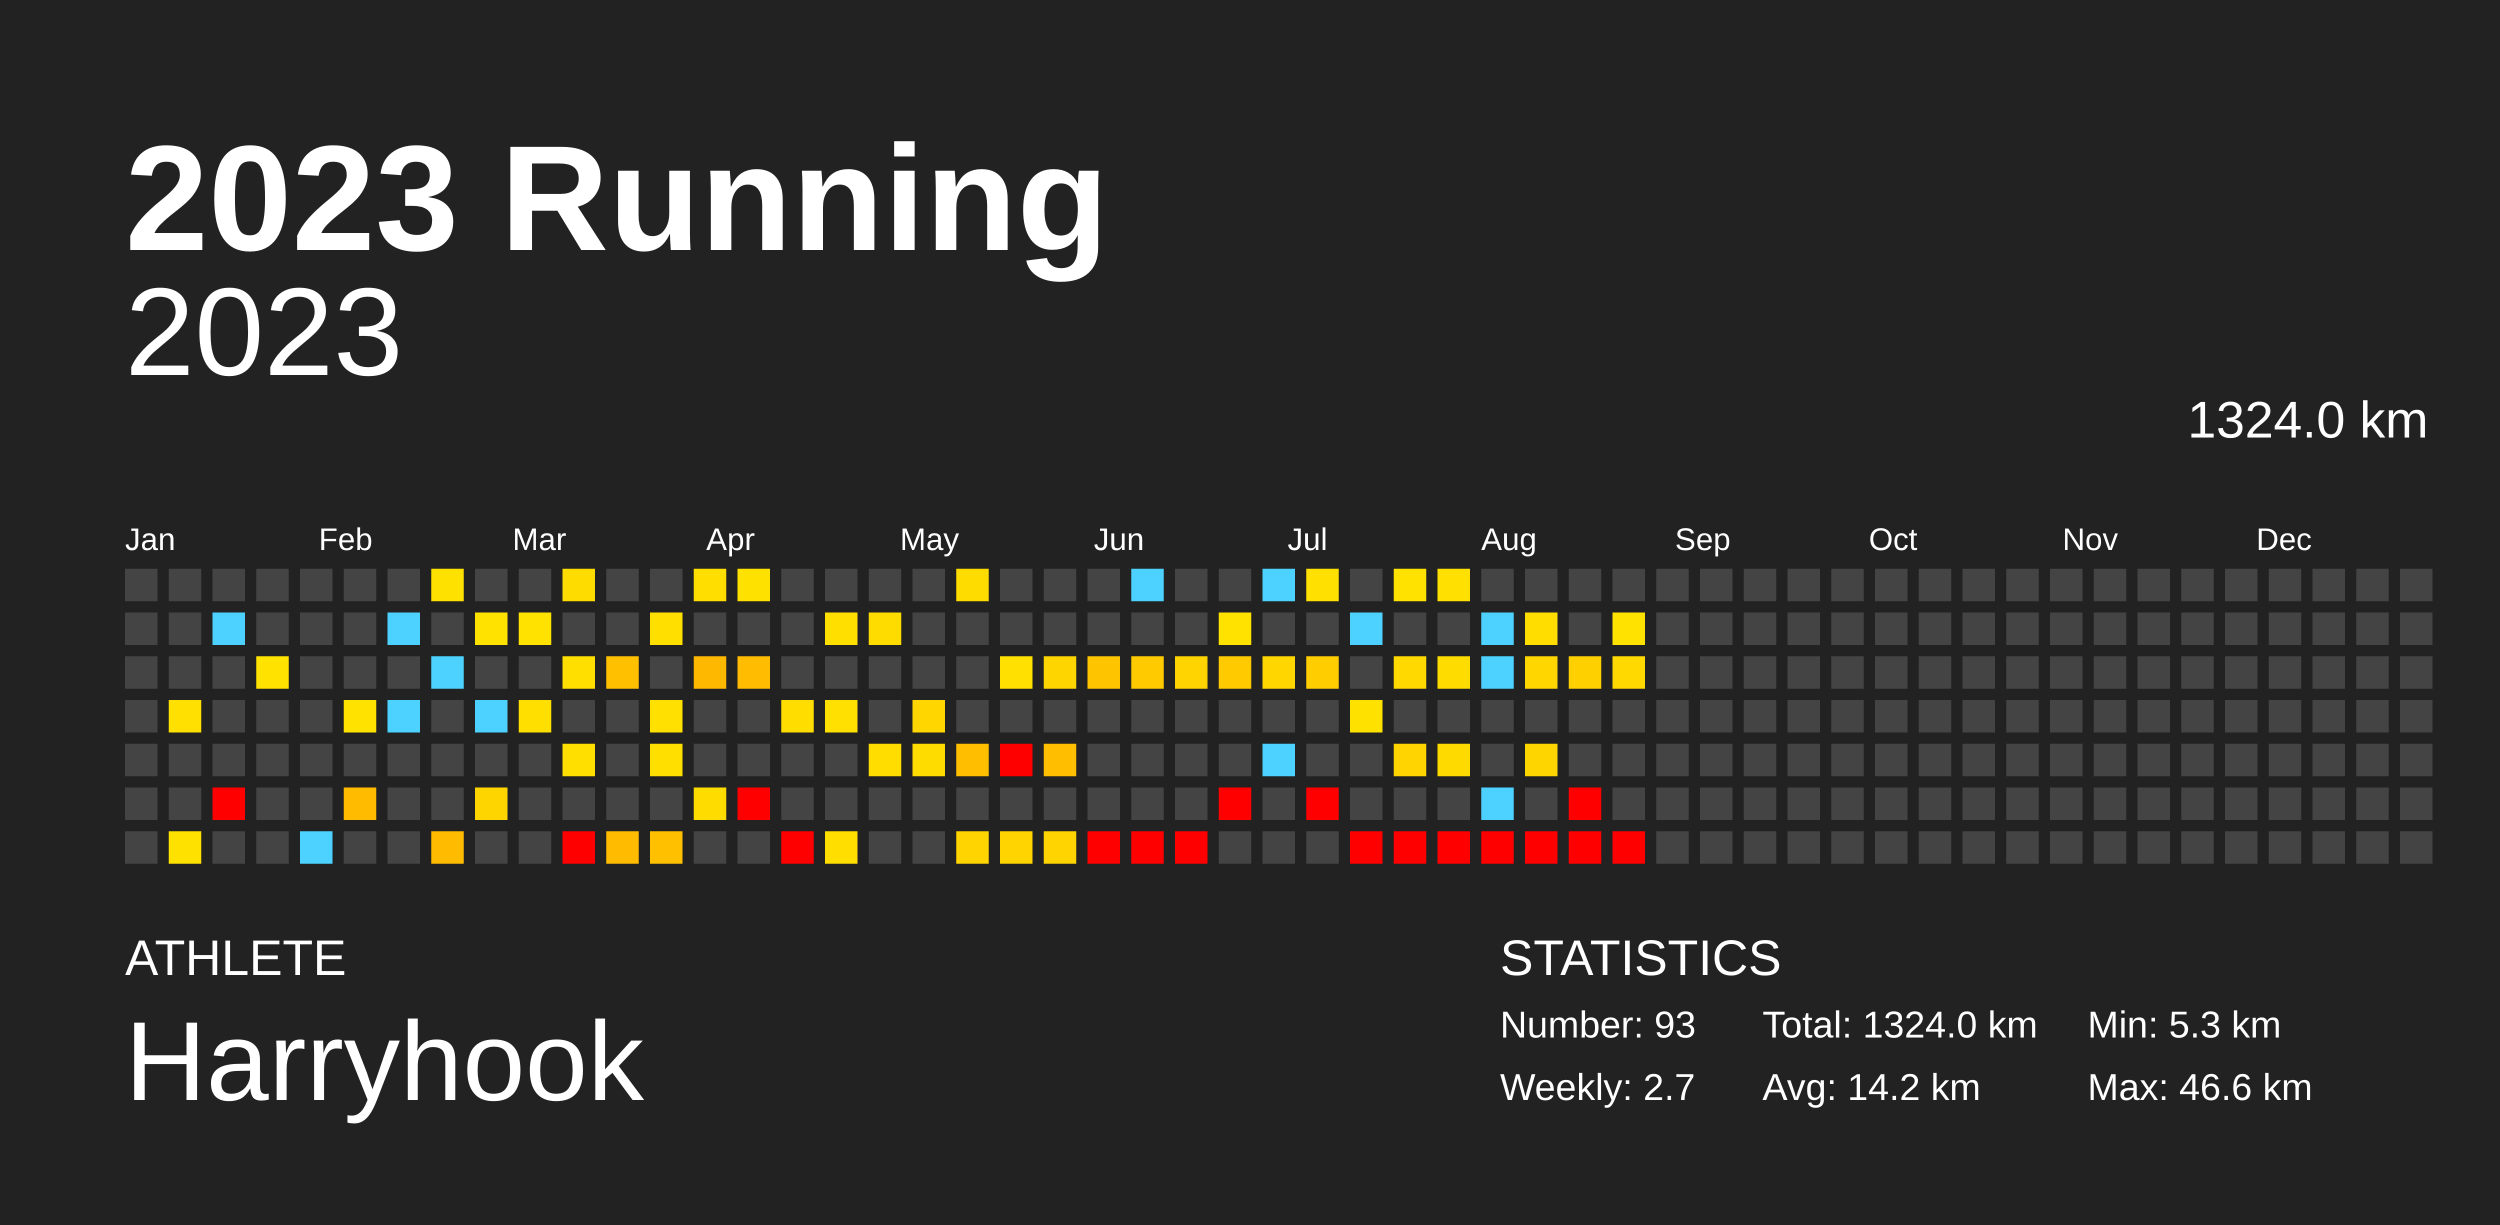
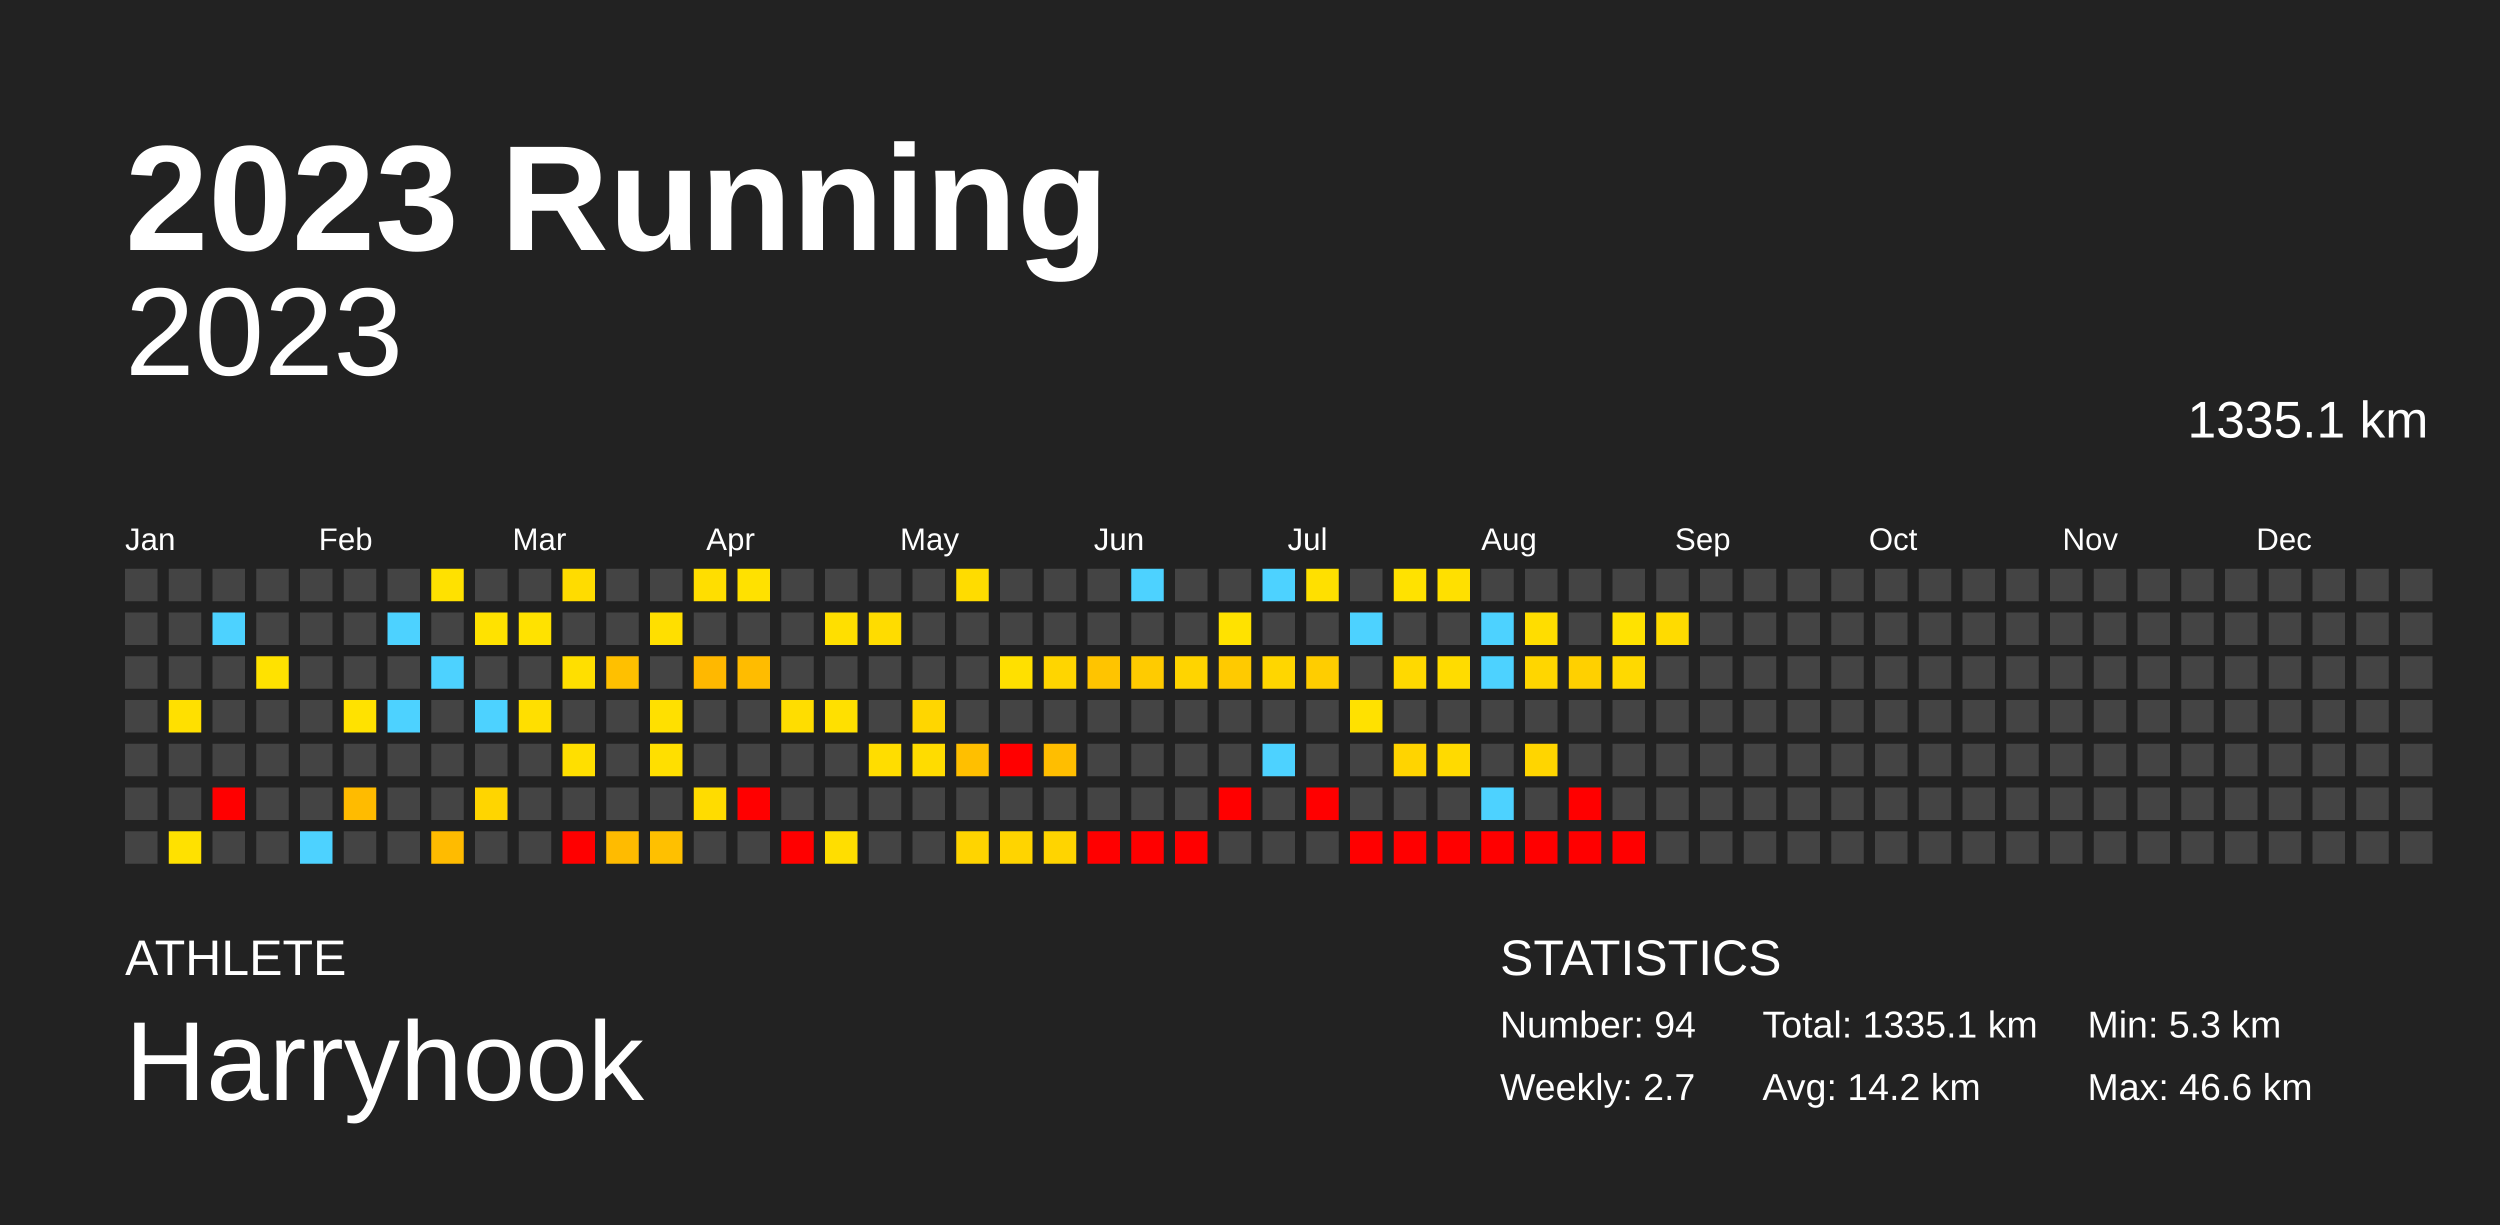
<svg xmlns="http://www.w3.org/2000/svg" baseProfile="full" height="98mm" version="1.1" viewBox="0,0,200,98" width="200mm">
  <defs />
  <rect fill="#222222" height="98" width="200" x="0" y="0" />
  <text fill="#FFFFFF" style="font-size:12px; font-family:Arial; font-weight:bold;" x="10" y="20">2023 Running</text>
  <text fill="#FFFFFF" style="font-size:4px; font-family:Arial" x="10" y="78">ATHLETE</text>
  <text fill="#FFFFFF" style="font-size:9px; font-family:Arial" x="10" y="88">Harryhook</text>
  <text fill="#FFFFFF" style="font-size:4px; font-family:Arial" x="120" y="78">STATISTICS</text>
-   <text fill="#FFFFFF" style="font-size:3px; font-family:Arial" x="120" y="83">Number: 93</text>
+   <text fill="#FFFFFF" style="font-size:3px; font-family:Arial" x="120" y="83">Number: 94</text>
  <text fill="#FFFFFF" style="font-size:3px; font-family:Arial" x="120" y="88">Weekly: 2.7</text>
-   <text fill="#FFFFFF" style="font-size:3px; font-family:Arial" x="141" y="83">Total: 1324.0 km</text>
+   <text fill="#FFFFFF" style="font-size:3px; font-family:Arial" x="141" y="83">Total: 1335.1 km</text>
  <text fill="#FFFFFF" style="font-size:3px; font-family:Arial" x="141" y="88">Avg: 14.2 km</text>
  <text fill="#FFFFFF" style="font-size:3px; font-family:Arial" x="167" y="83">Min: 5.3 km</text>
  <text fill="#FFFFFF" style="font-size:3px; font-family:Arial" x="167" y="88">Max: 46.6 km</text>
  <text alignment-baseline="hanging" fill="#FFFFFF" style="font-size:10.0px; font-family:Arial;" x="10" y="30">2023</text>
-   <text alignment-baseline="hanging" fill="#FFFFFF" style="font-size:4.125px; font-family:Arial;" x="175" y="35">1324.0 km</text>
+   <text alignment-baseline="hanging" fill="#FFFFFF" style="font-size:4.125px; font-family:Arial;" x="175" y="35">1335.1 km</text>
  <text fill="#FFFFFF" style="font-size:2.5px; font-family:Arial" x="10.0" y="44">Jan</text>
  <text fill="#FFFFFF" style="font-size:2.5px; font-family:Arial" x="25.5" y="44">Feb</text>
  <text fill="#FFFFFF" style="font-size:2.5px; font-family:Arial" x="41.0" y="44">Mar</text>
  <text fill="#FFFFFF" style="font-size:2.5px; font-family:Arial" x="56.5" y="44">Apr</text>
  <text fill="#FFFFFF" style="font-size:2.5px; font-family:Arial" x="72.0" y="44">May</text>
  <text fill="#FFFFFF" style="font-size:2.5px; font-family:Arial" x="87.5" y="44">Jun</text>
  <text fill="#FFFFFF" style="font-size:2.5px; font-family:Arial" x="103.0" y="44">Jul</text>
  <text fill="#FFFFFF" style="font-size:2.5px; font-family:Arial" x="118.5" y="44">Aug</text>
  <text fill="#FFFFFF" style="font-size:2.5px; font-family:Arial" x="134.0" y="44">Sep</text>
  <text fill="#FFFFFF" style="font-size:2.5px; font-family:Arial" x="149.5" y="44">Oct</text>
  <text fill="#FFFFFF" style="font-size:2.5px; font-family:Arial" x="165.0" y="44">Nov</text>
  <text fill="#FFFFFF" style="font-size:2.5px; font-family:Arial" x="180.5" y="44">Dec</text>
  <rect fill="#444444" height="2.6" width="2.6" x="10.0" y="45.5" />
  <rect fill="#444444" height="2.6" width="2.6" x="10.0" y="49.0" />
  <rect fill="#444444" height="2.6" width="2.6" x="10.0" y="52.5" />
  <rect fill="#444444" height="2.6" width="2.6" x="10.0" y="56.0" />
  <rect fill="#444444" height="2.6" width="2.6" x="10.0" y="59.5" />
  <rect fill="#444444" height="2.6" width="2.6" x="10.0" y="63.0" />
  <rect fill="#444444" height="2.6" width="2.6" x="10.0" y="66.5" />
  <rect fill="#444444" height="2.6" width="2.6" x="13.5" y="45.5" />
  <rect fill="#444444" height="2.6" width="2.6" x="13.5" y="49.0" />
  <rect fill="#444444" height="2.6" width="2.6" x="13.5" y="52.5" />
  <rect fill="#ffe000" height="2.6" width="2.6" x="13.5" y="56.0" />
  <rect fill="#444444" height="2.6" width="2.6" x="13.5" y="59.5" />
  <rect fill="#444444" height="2.6" width="2.6" x="13.5" y="63.0" />
  <rect fill="#ffe100" height="2.6" width="2.6" x="13.5" y="66.5" />
  <rect fill="#444444" height="2.6" width="2.6" x="17.0" y="45.5" />
  <rect fill="#4dd2ff" height="2.6" width="2.6" x="17.0" y="49.0" />
  <rect fill="#444444" height="2.6" width="2.6" x="17.0" y="52.5" />
  <rect fill="#444444" height="2.6" width="2.6" x="17.0" y="56.0" />
  <rect fill="#444444" height="2.6" width="2.6" x="17.0" y="59.5" />
  <rect fill="red" height="2.6" width="2.6" x="17.0" y="63.0" />
  <rect fill="#444444" height="2.6" width="2.6" x="17.0" y="66.5" />
  <rect fill="#444444" height="2.6" width="2.6" x="20.5" y="45.5" />
  <rect fill="#444444" height="2.6" width="2.6" x="20.5" y="49.0" />
  <rect fill="#ffe200" height="2.6" width="2.6" x="20.5" y="52.5" />
  <rect fill="#444444" height="2.6" width="2.6" x="20.5" y="56.0" />
  <rect fill="#444444" height="2.6" width="2.6" x="20.5" y="59.5" />
  <rect fill="#444444" height="2.6" width="2.6" x="20.5" y="63.0" />
  <rect fill="#444444" height="2.6" width="2.6" x="20.5" y="66.5" />
  <rect fill="#444444" height="2.6" width="2.6" x="24.0" y="45.5" />
  <rect fill="#444444" height="2.6" width="2.6" x="24.0" y="49.0" />
  <rect fill="#444444" height="2.6" width="2.6" x="24.0" y="52.5" />
  <rect fill="#444444" height="2.6" width="2.6" x="24.0" y="56.0" />
  <rect fill="#444444" height="2.6" width="2.6" x="24.0" y="59.5" />
  <rect fill="#444444" height="2.6" width="2.6" x="24.0" y="63.0" />
  <rect fill="#4dd2ff" height="2.6" width="2.6" x="24.0" y="66.5" />
  <rect fill="#444444" height="2.6" width="2.6" x="27.5" y="45.5" />
  <rect fill="#444444" height="2.6" width="2.6" x="27.5" y="49.0" />
  <rect fill="#444444" height="2.6" width="2.6" x="27.5" y="52.5" />
  <rect fill="#ffe200" height="2.6" width="2.6" x="27.5" y="56.0" />
  <rect fill="#444444" height="2.6" width="2.6" x="27.5" y="59.5" />
  <rect fill="#ffbb00" height="2.6" width="2.6" x="27.5" y="63.0" />
  <rect fill="#444444" height="2.6" width="2.6" x="27.5" y="66.5" />
  <rect fill="#444444" height="2.6" width="2.6" x="31.0" y="45.5" />
  <rect fill="#4dd2ff" height="2.6" width="2.6" x="31.0" y="49.0" />
  <rect fill="#444444" height="2.6" width="2.6" x="31.0" y="52.5" />
  <rect fill="#4dd2ff" height="2.6" width="2.6" x="31.0" y="56.0" />
  <rect fill="#444444" height="2.6" width="2.6" x="31.0" y="59.5" />
  <rect fill="#444444" height="2.6" width="2.6" x="31.0" y="63.0" />
  <rect fill="#444444" height="2.6" width="2.6" x="31.0" y="66.5" />
  <rect fill="#ffe100" height="2.6" width="2.6" x="34.5" y="45.5" />
  <rect fill="#444444" height="2.6" width="2.6" x="34.5" y="49.0" />
  <rect fill="#4dd2ff" height="2.6" width="2.6" x="34.5" y="52.5" />
  <rect fill="#444444" height="2.6" width="2.6" x="34.5" y="56.0" />
  <rect fill="#444444" height="2.6" width="2.6" x="34.5" y="59.5" />
  <rect fill="#444444" height="2.6" width="2.6" x="34.5" y="63.0" />
  <rect fill="#ffbb00" height="2.6" width="2.6" x="34.5" y="66.5" />
  <rect fill="#444444" height="2.6" width="2.6" x="38.0" y="45.5" />
  <rect fill="#ffe200" height="2.6" width="2.6" x="38.0" y="49.0" />
  <rect fill="#444444" height="2.6" width="2.6" x="38.0" y="52.5" />
  <rect fill="#4dd2ff" height="2.6" width="2.6" x="38.0" y="56.0" />
  <rect fill="#444444" height="2.6" width="2.6" x="38.0" y="59.5" />
  <rect fill="#ffd500" height="2.6" width="2.6" x="38.0" y="63.0" />
  <rect fill="#444444" height="2.6" width="2.6" x="38.0" y="66.5" />
  <rect fill="#444444" height="2.6" width="2.6" x="41.5" y="45.5" />
  <rect fill="#ffe200" height="2.6" width="2.6" x="41.5" y="49.0" />
  <rect fill="#444444" height="2.6" width="2.6" x="41.5" y="52.5" />
  <rect fill="#ffdf00" height="2.6" width="2.6" x="41.5" y="56.0" />
  <rect fill="#444444" height="2.6" width="2.6" x="41.5" y="59.5" />
  <rect fill="#444444" height="2.6" width="2.6" x="41.5" y="63.0" />
  <rect fill="#444444" height="2.6" width="2.6" x="41.5" y="66.5" />
  <rect fill="#ffdc00" height="2.6" width="2.6" x="45.0" y="45.5" />
  <rect fill="#444444" height="2.6" width="2.6" x="45.0" y="49.0" />
  <rect fill="#ffdf00" height="2.6" width="2.6" x="45.0" y="52.5" />
  <rect fill="#444444" height="2.6" width="2.6" x="45.0" y="56.0" />
  <rect fill="#ffdf00" height="2.6" width="2.6" x="45.0" y="59.5" />
  <rect fill="#444444" height="2.6" width="2.6" x="45.0" y="63.0" />
  <rect fill="red" height="2.6" width="2.6" x="45.0" y="66.5" />
  <rect fill="#444444" height="2.6" width="2.6" x="48.5" y="45.5" />
  <rect fill="#444444" height="2.6" width="2.6" x="48.5" y="49.0" />
  <rect fill="#ffc000" height="2.6" width="2.6" x="48.5" y="52.5" />
  <rect fill="#444444" height="2.6" width="2.6" x="48.5" y="56.0" />
  <rect fill="#444444" height="2.6" width="2.6" x="48.5" y="59.5" />
  <rect fill="#444444" height="2.6" width="2.6" x="48.5" y="63.0" />
  <rect fill="#ffbb00" height="2.6" width="2.6" x="48.5" y="66.5" />
  <rect fill="#444444" height="2.6" width="2.6" x="52.0" y="45.5" />
  <rect fill="#ffdf00" height="2.6" width="2.6" x="52.0" y="49.0" />
  <rect fill="#444444" height="2.6" width="2.6" x="52.0" y="52.5" />
  <rect fill="#ffe000" height="2.6" width="2.6" x="52.0" y="56.0" />
  <rect fill="#ffdf00" height="2.6" width="2.6" x="52.0" y="59.5" />
  <rect fill="#444444" height="2.6" width="2.6" x="52.0" y="63.0" />
  <rect fill="#ffc000" height="2.6" width="2.6" x="52.0" y="66.5" />
  <rect fill="#ffde00" height="2.6" width="2.6" x="55.5" y="45.5" />
  <rect fill="#444444" height="2.6" width="2.6" x="55.5" y="49.0" />
  <rect fill="#ffb800" height="2.6" width="2.6" x="55.5" y="52.5" />
  <rect fill="#444444" height="2.6" width="2.6" x="55.5" y="56.0" />
  <rect fill="#444444" height="2.6" width="2.6" x="55.5" y="59.5" />
  <rect fill="#ffdc00" height="2.6" width="2.6" x="55.5" y="63.0" />
  <rect fill="#444444" height="2.6" width="2.6" x="55.5" y="66.5" />
  <rect fill="#ffe100" height="2.6" width="2.6" x="59.0" y="45.5" />
  <rect fill="#444444" height="2.6" width="2.6" x="59.0" y="49.0" />
  <rect fill="#ffbc00" height="2.6" width="2.6" x="59.0" y="52.5" />
  <rect fill="#444444" height="2.6" width="2.6" x="59.0" y="56.0" />
  <rect fill="#444444" height="2.6" width="2.6" x="59.0" y="59.5" />
  <rect fill="red" height="2.6" width="2.6" x="59.0" y="63.0" />
  <rect fill="#444444" height="2.6" width="2.6" x="59.0" y="66.5" />
  <rect fill="#444444" height="2.6" width="2.6" x="62.5" y="45.5" />
  <rect fill="#444444" height="2.6" width="2.6" x="62.5" y="49.0" />
  <rect fill="#444444" height="2.6" width="2.6" x="62.5" y="52.5" />
  <rect fill="#ffdd00" height="2.6" width="2.6" x="62.5" y="56.0" />
  <rect fill="#444444" height="2.6" width="2.6" x="62.5" y="59.5" />
  <rect fill="#444444" height="2.6" width="2.6" x="62.5" y="63.0" />
  <rect fill="red" height="2.6" width="2.6" x="62.5" y="66.5" />
  <rect fill="#444444" height="2.6" width="2.6" x="66.0" y="45.5" />
  <rect fill="#ffdf00" height="2.6" width="2.6" x="66.0" y="49.0" />
  <rect fill="#444444" height="2.6" width="2.6" x="66.0" y="52.5" />
  <rect fill="#ffe000" height="2.6" width="2.6" x="66.0" y="56.0" />
  <rect fill="#444444" height="2.6" width="2.6" x="66.0" y="59.5" />
  <rect fill="#444444" height="2.6" width="2.6" x="66.0" y="63.0" />
  <rect fill="#ffde00" height="2.6" width="2.6" x="66.0" y="66.5" />
  <rect fill="#444444" height="2.6" width="2.6" x="69.5" y="45.5" />
  <rect fill="#ffdc00" height="2.6" width="2.6" x="69.5" y="49.0" />
  <rect fill="#444444" height="2.6" width="2.6" x="69.5" y="52.5" />
  <rect fill="#444444" height="2.6" width="2.6" x="69.5" y="56.0" />
  <rect fill="#ffdd00" height="2.6" width="2.6" x="69.5" y="59.5" />
  <rect fill="#444444" height="2.6" width="2.6" x="69.5" y="63.0" />
  <rect fill="#444444" height="2.6" width="2.6" x="69.5" y="66.5" />
  <rect fill="#444444" height="2.6" width="2.6" x="73.0" y="45.5" />
  <rect fill="#444444" height="2.6" width="2.6" x="73.0" y="49.0" />
  <rect fill="#444444" height="2.6" width="2.6" x="73.0" y="52.5" />
  <rect fill="#ffd600" height="2.6" width="2.6" x="73.0" y="56.0" />
  <rect fill="#ffdc00" height="2.6" width="2.6" x="73.0" y="59.5" />
  <rect fill="#444444" height="2.6" width="2.6" x="73.0" y="63.0" />
  <rect fill="#444444" height="2.6" width="2.6" x="73.0" y="66.5" />
  <rect fill="#ffdc00" height="2.6" width="2.6" x="76.5" y="45.5" />
  <rect fill="#444444" height="2.6" width="2.6" x="76.5" y="49.0" />
  <rect fill="#444444" height="2.6" width="2.6" x="76.5" y="52.5" />
  <rect fill="#444444" height="2.6" width="2.6" x="76.5" y="56.0" />
  <rect fill="#ffbf00" height="2.6" width="2.6" x="76.5" y="59.5" />
  <rect fill="#444444" height="2.6" width="2.6" x="76.5" y="63.0" />
  <rect fill="#ffd400" height="2.6" width="2.6" x="76.5" y="66.5" />
  <rect fill="#444444" height="2.6" width="2.6" x="80.0" y="45.5" />
  <rect fill="#444444" height="2.6" width="2.6" x="80.0" y="49.0" />
  <rect fill="#ffe000" height="2.6" width="2.6" x="80.0" y="52.5" />
  <rect fill="#444444" height="2.6" width="2.6" x="80.0" y="56.0" />
  <rect fill="red" height="2.6" width="2.6" x="80.0" y="59.5" />
  <rect fill="#444444" height="2.6" width="2.6" x="80.0" y="63.0" />
  <rect fill="#ffd400" height="2.6" width="2.6" x="80.0" y="66.5" />
  <rect fill="#444444" height="2.6" width="2.6" x="83.5" y="45.5" />
  <rect fill="#444444" height="2.6" width="2.6" x="83.5" y="49.0" />
  <rect fill="#ffd500" height="2.6" width="2.6" x="83.5" y="52.5" />
  <rect fill="#444444" height="2.6" width="2.6" x="83.5" y="56.0" />
  <rect fill="#ffbe00" height="2.6" width="2.6" x="83.5" y="59.5" />
  <rect fill="#444444" height="2.6" width="2.6" x="83.5" y="63.0" />
  <rect fill="#ffd400" height="2.6" width="2.6" x="83.5" y="66.5" />
  <rect fill="#444444" height="2.6" width="2.6" x="87.0" y="45.5" />
  <rect fill="#444444" height="2.6" width="2.6" x="87.0" y="49.0" />
  <rect fill="#ffc400" height="2.6" width="2.6" x="87.0" y="52.5" />
  <rect fill="#444444" height="2.6" width="2.6" x="87.0" y="56.0" />
  <rect fill="#444444" height="2.6" width="2.6" x="87.0" y="59.5" />
  <rect fill="#444444" height="2.6" width="2.6" x="87.0" y="63.0" />
  <rect fill="red" height="2.6" width="2.6" x="87.0" y="66.5" />
  <rect fill="#4dd2ff" height="2.6" width="2.6" x="90.5" y="45.5" />
  <rect fill="#444444" height="2.6" width="2.6" x="90.5" y="49.0" />
  <rect fill="#ffcb00" height="2.6" width="2.6" x="90.5" y="52.5" />
  <rect fill="#444444" height="2.6" width="2.6" x="90.5" y="56.0" />
  <rect fill="#444444" height="2.6" width="2.6" x="90.5" y="59.5" />
  <rect fill="#444444" height="2.6" width="2.6" x="90.5" y="63.0" />
  <rect fill="red" height="2.6" width="2.6" x="90.5" y="66.5" />
  <rect fill="#444444" height="2.6" width="2.6" x="94.0" y="45.5" />
  <rect fill="#444444" height="2.6" width="2.6" x="94.0" y="49.0" />
  <rect fill="#ffd400" height="2.6" width="2.6" x="94.0" y="52.5" />
  <rect fill="#444444" height="2.6" width="2.6" x="94.0" y="56.0" />
  <rect fill="#444444" height="2.6" width="2.6" x="94.0" y="59.5" />
  <rect fill="#444444" height="2.6" width="2.6" x="94.0" y="63.0" />
  <rect fill="red" height="2.6" width="2.6" x="94.0" y="66.5" />
  <rect fill="#444444" height="2.6" width="2.6" x="97.5" y="45.5" />
  <rect fill="#ffe200" height="2.6" width="2.6" x="97.5" y="49.0" />
  <rect fill="#ffca00" height="2.6" width="2.6" x="97.5" y="52.5" />
  <rect fill="#444444" height="2.6" width="2.6" x="97.5" y="56.0" />
  <rect fill="#444444" height="2.6" width="2.6" x="97.5" y="59.5" />
  <rect fill="red" height="2.6" width="2.6" x="97.5" y="63.0" />
  <rect fill="#444444" height="2.6" width="2.6" x="97.5" y="66.5" />
  <rect fill="#4dd2ff" height="2.6" width="2.6" x="101.0" y="45.5" />
  <rect fill="#444444" height="2.6" width="2.6" x="101.0" y="49.0" />
  <rect fill="#ffd600" height="2.6" width="2.6" x="101.0" y="52.5" />
  <rect fill="#444444" height="2.6" width="2.6" x="101.0" y="56.0" />
  <rect fill="#4dd2ff" height="2.6" width="2.6" x="101.0" y="59.5" />
  <rect fill="#444444" height="2.6" width="2.6" x="101.0" y="63.0" />
  <rect fill="#444444" height="2.6" width="2.6" x="101.0" y="66.5" />
  <rect fill="#ffe000" height="2.6" width="2.6" x="104.5" y="45.5" />
  <rect fill="#444444" height="2.6" width="2.6" x="104.5" y="49.0" />
  <rect fill="#ffcd00" height="2.6" width="2.6" x="104.5" y="52.5" />
  <rect fill="#444444" height="2.6" width="2.6" x="104.5" y="56.0" />
  <rect fill="#444444" height="2.6" width="2.6" x="104.5" y="59.5" />
  <rect fill="red" height="2.6" width="2.6" x="104.5" y="63.0" />
  <rect fill="#444444" height="2.6" width="2.6" x="104.5" y="66.5" />
  <rect fill="#444444" height="2.6" width="2.6" x="108.0" y="45.5" />
  <rect fill="#4dd2ff" height="2.6" width="2.6" x="108.0" y="49.0" />
  <rect fill="#444444" height="2.6" width="2.6" x="108.0" y="52.5" />
  <rect fill="#ffe100" height="2.6" width="2.6" x="108.0" y="56.0" />
  <rect fill="#444444" height="2.6" width="2.6" x="108.0" y="59.5" />
  <rect fill="#444444" height="2.6" width="2.6" x="108.0" y="63.0" />
  <rect fill="red" height="2.6" width="2.6" x="108.0" y="66.5" />
  <rect fill="#ffe200" height="2.6" width="2.6" x="111.5" y="45.5" />
  <rect fill="#444444" height="2.6" width="2.6" x="111.5" y="49.0" />
  <rect fill="#ffd900" height="2.6" width="2.6" x="111.5" y="52.5" />
  <rect fill="#444444" height="2.6" width="2.6" x="111.5" y="56.0" />
  <rect fill="#ffd400" height="2.6" width="2.6" x="111.5" y="59.5" />
  <rect fill="#444444" height="2.6" width="2.6" x="111.5" y="63.0" />
  <rect fill="red" height="2.6" width="2.6" x="111.5" y="66.5" />
  <rect fill="#ffe000" height="2.6" width="2.6" x="115.0" y="45.5" />
  <rect fill="#444444" height="2.6" width="2.6" x="115.0" y="49.0" />
  <rect fill="#ffdc00" height="2.6" width="2.6" x="115.0" y="52.5" />
  <rect fill="#444444" height="2.6" width="2.6" x="115.0" y="56.0" />
  <rect fill="#ffda00" height="2.6" width="2.6" x="115.0" y="59.5" />
  <rect fill="#444444" height="2.6" width="2.6" x="115.0" y="63.0" />
  <rect fill="red" height="2.6" width="2.6" x="115.0" y="66.5" />
  <rect fill="#444444" height="2.6" width="2.6" x="118.5" y="45.5" />
  <rect fill="#4dd2ff" height="2.6" width="2.6" x="118.5" y="49.0" />
  <rect fill="#4dd2ff" height="2.6" width="2.6" x="118.5" y="52.5" />
  <rect fill="#444444" height="2.6" width="2.6" x="118.5" y="56.0" />
  <rect fill="#444444" height="2.6" width="2.6" x="118.5" y="59.5" />
  <rect fill="#4dd2ff" height="2.6" width="2.6" x="118.5" y="63.0" />
  <rect fill="red" height="2.6" width="2.6" x="118.5" y="66.5" />
  <rect fill="#444444" height="2.6" width="2.6" x="122.0" y="45.5" />
  <rect fill="#ffdd00" height="2.6" width="2.6" x="122.0" y="49.0" />
  <rect fill="#ffd600" height="2.6" width="2.6" x="122.0" y="52.5" />
  <rect fill="#444444" height="2.6" width="2.6" x="122.0" y="56.0" />
  <rect fill="#ffd500" height="2.6" width="2.6" x="122.0" y="59.5" />
  <rect fill="#444444" height="2.6" width="2.6" x="122.0" y="63.0" />
  <rect fill="red" height="2.6" width="2.6" x="122.0" y="66.5" />
  <rect fill="#444444" height="2.6" width="2.6" x="125.5" y="45.5" />
  <rect fill="#444444" height="2.6" width="2.6" x="125.5" y="49.0" />
  <rect fill="#ffd000" height="2.6" width="2.6" x="125.5" y="52.5" />
  <rect fill="#444444" height="2.6" width="2.6" x="125.5" y="56.0" />
  <rect fill="#444444" height="2.6" width="2.6" x="125.5" y="59.5" />
  <rect fill="red" height="2.6" width="2.6" x="125.5" y="63.0" />
  <rect fill="red" height="2.6" width="2.6" x="125.5" y="66.5" />
  <rect fill="#444444" height="2.6" width="2.6" x="129.0" y="45.5" />
  <rect fill="#ffe200" height="2.6" width="2.6" x="129.0" y="49.0" />
  <rect fill="#ffd900" height="2.6" width="2.6" x="129.0" y="52.5" />
  <rect fill="#444444" height="2.6" width="2.6" x="129.0" y="56.0" />
  <rect fill="#444444" height="2.6" width="2.6" x="129.0" y="59.5" />
  <rect fill="#444444" height="2.6" width="2.6" x="129.0" y="63.0" />
  <rect fill="red" height="2.6" width="2.6" x="129.0" y="66.5" />
  <rect fill="#444444" height="2.6" width="2.6" x="132.5" y="45.5" />
-   <rect fill="#444444" height="2.6" width="2.6" x="132.5" y="49.0" />
+   <rect fill="#ffdb00" height="2.6" width="2.6" x="132.5" y="49.0" />
  <rect fill="#444444" height="2.6" width="2.6" x="132.5" y="52.5" />
  <rect fill="#444444" height="2.6" width="2.6" x="132.5" y="56.0" />
  <rect fill="#444444" height="2.6" width="2.6" x="132.5" y="59.5" />
  <rect fill="#444444" height="2.6" width="2.6" x="132.5" y="63.0" />
  <rect fill="#444444" height="2.6" width="2.6" x="132.5" y="66.5" />
  <rect fill="#444444" height="2.6" width="2.6" x="136.0" y="45.5" />
  <rect fill="#444444" height="2.6" width="2.6" x="136.0" y="49.0" />
  <rect fill="#444444" height="2.6" width="2.6" x="136.0" y="52.5" />
  <rect fill="#444444" height="2.6" width="2.6" x="136.0" y="56.0" />
  <rect fill="#444444" height="2.6" width="2.6" x="136.0" y="59.5" />
  <rect fill="#444444" height="2.6" width="2.6" x="136.0" y="63.0" />
  <rect fill="#444444" height="2.6" width="2.6" x="136.0" y="66.5" />
  <rect fill="#444444" height="2.6" width="2.6" x="139.5" y="45.5" />
  <rect fill="#444444" height="2.6" width="2.6" x="139.5" y="49.0" />
  <rect fill="#444444" height="2.6" width="2.6" x="139.5" y="52.5" />
  <rect fill="#444444" height="2.6" width="2.6" x="139.5" y="56.0" />
  <rect fill="#444444" height="2.6" width="2.6" x="139.5" y="59.5" />
  <rect fill="#444444" height="2.6" width="2.6" x="139.5" y="63.0" />
  <rect fill="#444444" height="2.6" width="2.6" x="139.5" y="66.5" />
  <rect fill="#444444" height="2.6" width="2.6" x="143.0" y="45.5" />
  <rect fill="#444444" height="2.6" width="2.6" x="143.0" y="49.0" />
  <rect fill="#444444" height="2.6" width="2.6" x="143.0" y="52.5" />
  <rect fill="#444444" height="2.6" width="2.6" x="143.0" y="56.0" />
  <rect fill="#444444" height="2.6" width="2.6" x="143.0" y="59.5" />
  <rect fill="#444444" height="2.6" width="2.6" x="143.0" y="63.0" />
  <rect fill="#444444" height="2.6" width="2.6" x="143.0" y="66.5" />
  <rect fill="#444444" height="2.6" width="2.6" x="146.5" y="45.5" />
  <rect fill="#444444" height="2.6" width="2.6" x="146.5" y="49.0" />
  <rect fill="#444444" height="2.6" width="2.6" x="146.5" y="52.5" />
  <rect fill="#444444" height="2.6" width="2.6" x="146.5" y="56.0" />
  <rect fill="#444444" height="2.6" width="2.6" x="146.5" y="59.5" />
  <rect fill="#444444" height="2.6" width="2.6" x="146.5" y="63.0" />
  <rect fill="#444444" height="2.6" width="2.6" x="146.5" y="66.5" />
  <rect fill="#444444" height="2.6" width="2.6" x="150.0" y="45.5" />
  <rect fill="#444444" height="2.6" width="2.6" x="150.0" y="49.0" />
  <rect fill="#444444" height="2.6" width="2.6" x="150.0" y="52.5" />
  <rect fill="#444444" height="2.6" width="2.6" x="150.0" y="56.0" />
  <rect fill="#444444" height="2.6" width="2.6" x="150.0" y="59.5" />
  <rect fill="#444444" height="2.6" width="2.6" x="150.0" y="63.0" />
  <rect fill="#444444" height="2.6" width="2.6" x="150.0" y="66.5" />
  <rect fill="#444444" height="2.6" width="2.6" x="153.5" y="45.5" />
  <rect fill="#444444" height="2.6" width="2.6" x="153.5" y="49.0" />
  <rect fill="#444444" height="2.6" width="2.6" x="153.5" y="52.5" />
  <rect fill="#444444" height="2.6" width="2.6" x="153.5" y="56.0" />
  <rect fill="#444444" height="2.6" width="2.6" x="153.5" y="59.5" />
  <rect fill="#444444" height="2.6" width="2.6" x="153.5" y="63.0" />
  <rect fill="#444444" height="2.6" width="2.6" x="153.5" y="66.5" />
  <rect fill="#444444" height="2.6" width="2.6" x="157.0" y="45.5" />
  <rect fill="#444444" height="2.6" width="2.6" x="157.0" y="49.0" />
  <rect fill="#444444" height="2.6" width="2.6" x="157.0" y="52.5" />
  <rect fill="#444444" height="2.6" width="2.6" x="157.0" y="56.0" />
  <rect fill="#444444" height="2.6" width="2.6" x="157.0" y="59.5" />
  <rect fill="#444444" height="2.6" width="2.6" x="157.0" y="63.0" />
  <rect fill="#444444" height="2.6" width="2.6" x="157.0" y="66.5" />
  <rect fill="#444444" height="2.6" width="2.6" x="160.5" y="45.5" />
  <rect fill="#444444" height="2.6" width="2.6" x="160.5" y="49.0" />
  <rect fill="#444444" height="2.6" width="2.6" x="160.5" y="52.5" />
  <rect fill="#444444" height="2.6" width="2.6" x="160.5" y="56.0" />
  <rect fill="#444444" height="2.6" width="2.6" x="160.5" y="59.5" />
  <rect fill="#444444" height="2.6" width="2.6" x="160.5" y="63.0" />
  <rect fill="#444444" height="2.6" width="2.6" x="160.5" y="66.5" />
  <rect fill="#444444" height="2.6" width="2.6" x="164.0" y="45.5" />
  <rect fill="#444444" height="2.6" width="2.6" x="164.0" y="49.0" />
  <rect fill="#444444" height="2.6" width="2.6" x="164.0" y="52.5" />
  <rect fill="#444444" height="2.6" width="2.6" x="164.0" y="56.0" />
  <rect fill="#444444" height="2.6" width="2.6" x="164.0" y="59.5" />
  <rect fill="#444444" height="2.6" width="2.6" x="164.0" y="63.0" />
  <rect fill="#444444" height="2.6" width="2.6" x="164.0" y="66.5" />
  <rect fill="#444444" height="2.6" width="2.6" x="167.5" y="45.5" />
  <rect fill="#444444" height="2.6" width="2.6" x="167.5" y="49.0" />
  <rect fill="#444444" height="2.6" width="2.6" x="167.5" y="52.5" />
  <rect fill="#444444" height="2.6" width="2.6" x="167.5" y="56.0" />
  <rect fill="#444444" height="2.6" width="2.6" x="167.5" y="59.5" />
  <rect fill="#444444" height="2.6" width="2.6" x="167.5" y="63.0" />
  <rect fill="#444444" height="2.6" width="2.6" x="167.5" y="66.5" />
  <rect fill="#444444" height="2.6" width="2.6" x="171.0" y="45.5" />
  <rect fill="#444444" height="2.6" width="2.6" x="171.0" y="49.0" />
  <rect fill="#444444" height="2.6" width="2.6" x="171.0" y="52.5" />
  <rect fill="#444444" height="2.6" width="2.6" x="171.0" y="56.0" />
  <rect fill="#444444" height="2.6" width="2.6" x="171.0" y="59.5" />
  <rect fill="#444444" height="2.6" width="2.6" x="171.0" y="63.0" />
  <rect fill="#444444" height="2.6" width="2.6" x="171.0" y="66.5" />
  <rect fill="#444444" height="2.6" width="2.6" x="174.5" y="45.5" />
  <rect fill="#444444" height="2.6" width="2.6" x="174.5" y="49.0" />
  <rect fill="#444444" height="2.6" width="2.6" x="174.5" y="52.5" />
  <rect fill="#444444" height="2.6" width="2.6" x="174.5" y="56.0" />
  <rect fill="#444444" height="2.6" width="2.6" x="174.5" y="59.5" />
  <rect fill="#444444" height="2.6" width="2.6" x="174.5" y="63.0" />
  <rect fill="#444444" height="2.6" width="2.6" x="174.5" y="66.5" />
  <rect fill="#444444" height="2.6" width="2.6" x="178.0" y="45.5" />
  <rect fill="#444444" height="2.6" width="2.6" x="178.0" y="49.0" />
  <rect fill="#444444" height="2.6" width="2.6" x="178.0" y="52.5" />
  <rect fill="#444444" height="2.6" width="2.6" x="178.0" y="56.0" />
  <rect fill="#444444" height="2.6" width="2.6" x="178.0" y="59.5" />
  <rect fill="#444444" height="2.6" width="2.6" x="178.0" y="63.0" />
  <rect fill="#444444" height="2.6" width="2.6" x="178.0" y="66.5" />
  <rect fill="#444444" height="2.6" width="2.6" x="181.5" y="45.5" />
  <rect fill="#444444" height="2.6" width="2.6" x="181.5" y="49.0" />
  <rect fill="#444444" height="2.6" width="2.6" x="181.5" y="52.5" />
  <rect fill="#444444" height="2.6" width="2.6" x="181.5" y="56.0" />
  <rect fill="#444444" height="2.6" width="2.6" x="181.5" y="59.5" />
  <rect fill="#444444" height="2.6" width="2.6" x="181.5" y="63.0" />
  <rect fill="#444444" height="2.6" width="2.6" x="181.5" y="66.5" />
  <rect fill="#444444" height="2.6" width="2.6" x="185.0" y="45.5" />
  <rect fill="#444444" height="2.6" width="2.6" x="185.0" y="49.0" />
  <rect fill="#444444" height="2.6" width="2.6" x="185.0" y="52.5" />
  <rect fill="#444444" height="2.6" width="2.6" x="185.0" y="56.0" />
  <rect fill="#444444" height="2.6" width="2.6" x="185.0" y="59.5" />
  <rect fill="#444444" height="2.6" width="2.6" x="185.0" y="63.0" />
  <rect fill="#444444" height="2.6" width="2.6" x="185.0" y="66.5" />
  <rect fill="#444444" height="2.6" width="2.6" x="188.5" y="45.5" />
  <rect fill="#444444" height="2.6" width="2.6" x="188.5" y="49.0" />
  <rect fill="#444444" height="2.6" width="2.6" x="188.5" y="52.5" />
  <rect fill="#444444" height="2.6" width="2.6" x="188.5" y="56.0" />
  <rect fill="#444444" height="2.6" width="2.6" x="188.5" y="59.5" />
  <rect fill="#444444" height="2.6" width="2.6" x="188.5" y="63.0" />
  <rect fill="#444444" height="2.6" width="2.6" x="188.5" y="66.5" />
  <rect fill="#444444" height="2.6" width="2.6" x="192.0" y="45.5" />
  <rect fill="#444444" height="2.6" width="2.6" x="192.0" y="49.0" />
  <rect fill="#444444" height="2.6" width="2.6" x="192.0" y="52.5" />
  <rect fill="#444444" height="2.6" width="2.6" x="192.0" y="56.0" />
  <rect fill="#444444" height="2.6" width="2.6" x="192.0" y="59.5" />
  <rect fill="#444444" height="2.6" width="2.6" x="192.0" y="63.0" />
  <rect fill="#444444" height="2.6" width="2.6" x="192.0" y="66.5" />
</svg>
